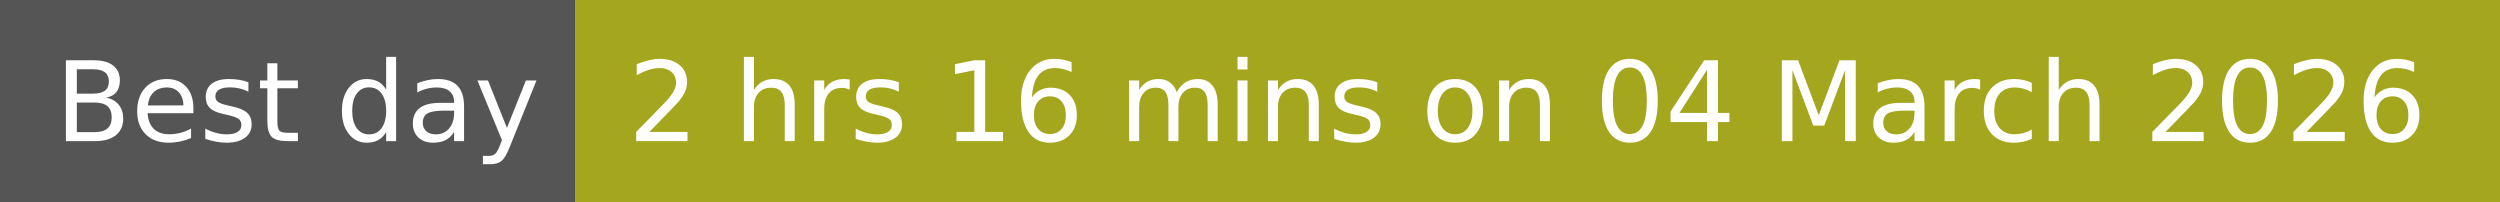
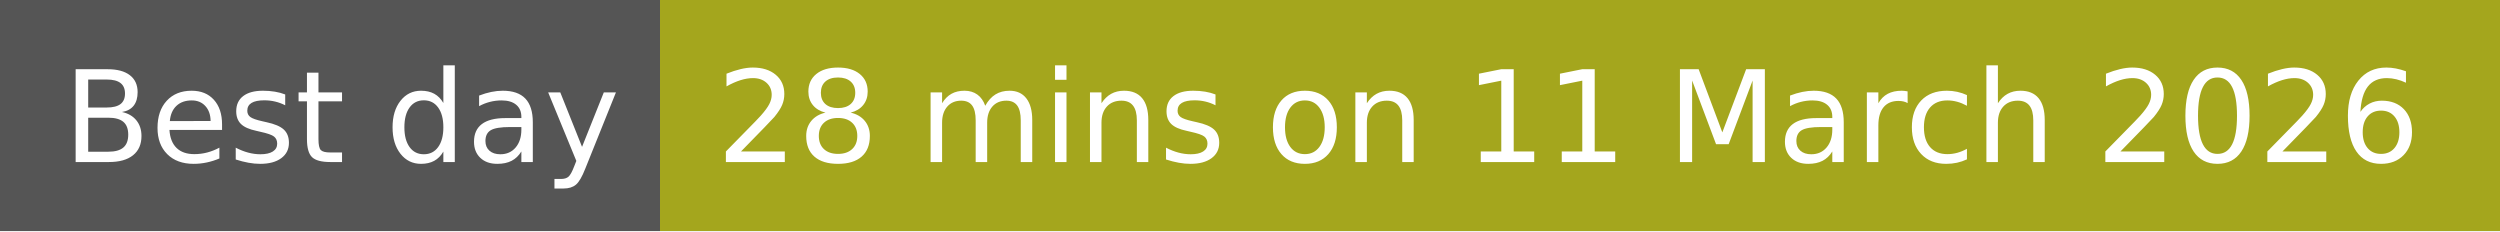
- <svg xmlns="http://www.w3.org/2000/svg" width="248" height="20" role="img" aria-label="Best day: 2 hrs 16 mins on 04 March 2026">
+ <svg xmlns="http://www.w3.org/2000/svg" width="216" height="20" role="img" aria-label="Best day: 28 mins on 11 March 2026">
  <g shape-rendering="crispEdges">
    <rect width="57" height="20" fill="#555" />
-     <rect x="57" width="191" height="20" fill="#a4a61d" />
+     <rect x="57" width="159" height="20" fill="#a4a61d" />
  </g>
  <g fill="#fff" text-anchor="middle" font-family="Verdana,Geneva,DejaVu Sans,sans-serif" text-rendering="geometricPrecision" font-size="110">
    <text x="295" y="140" transform="scale(.1)" fill="#fff" textLength="470">Best day</text>
-     <text x="1515" y="140" transform="scale(.1)" fill="#fff" textLength="1810">2 hrs 16 mins on 04 March 2026</text>
+     <text x="1355" y="140" transform="scale(.1)" fill="#fff" textLength="1490">28 mins on 11 March 2026</text>
  </g>
</svg>
